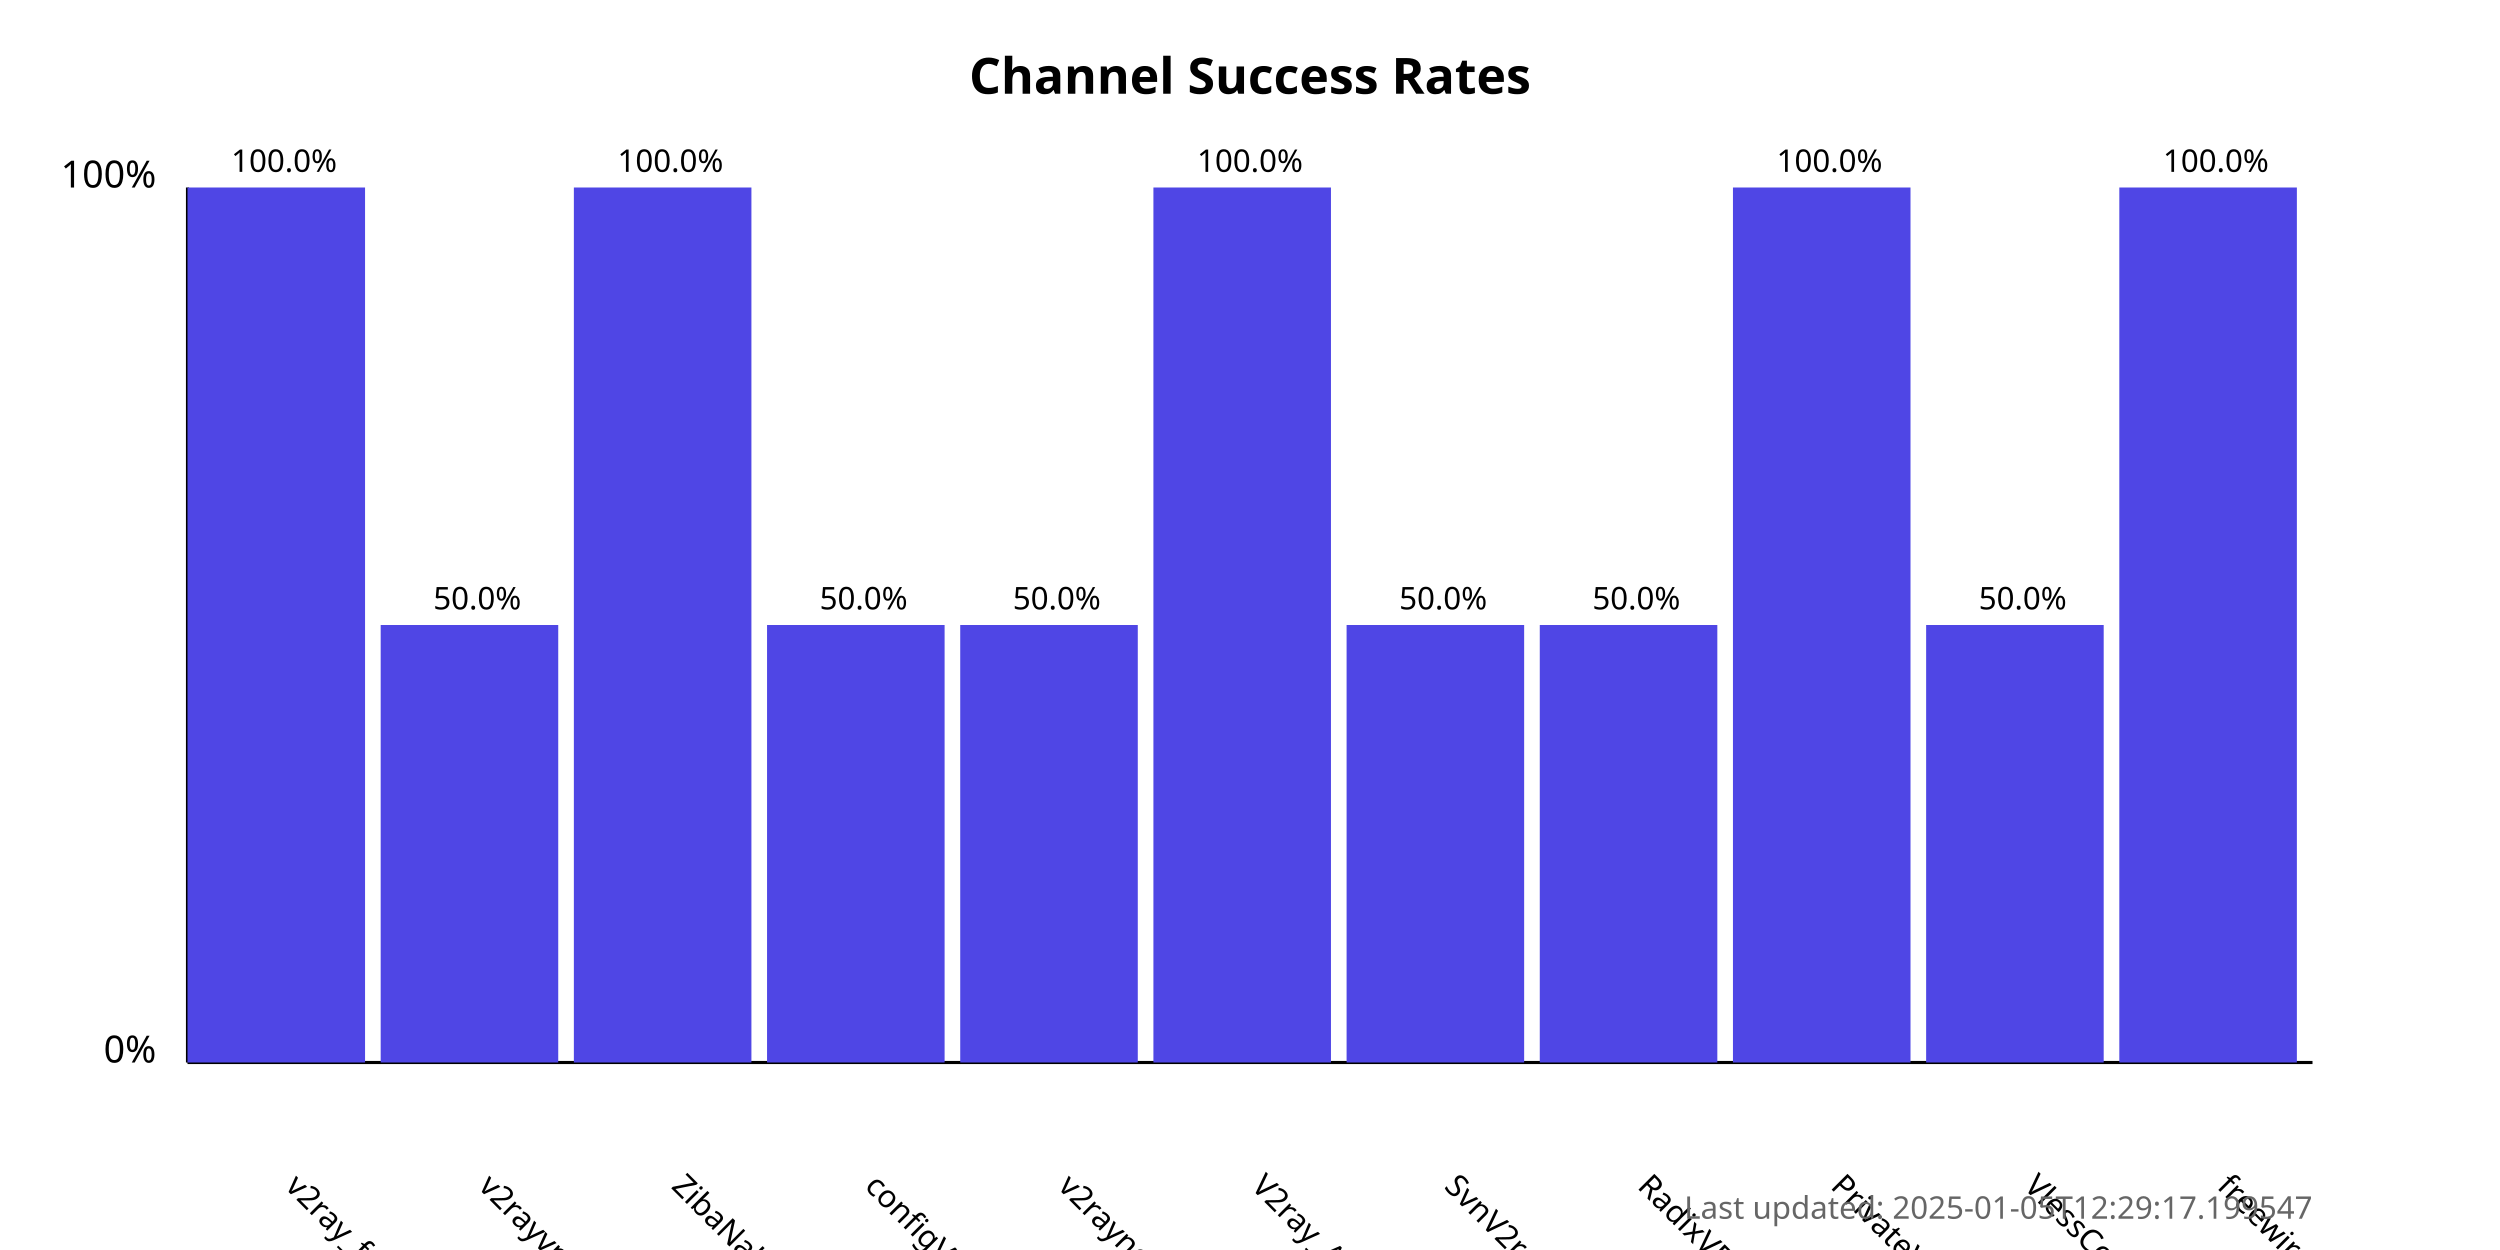
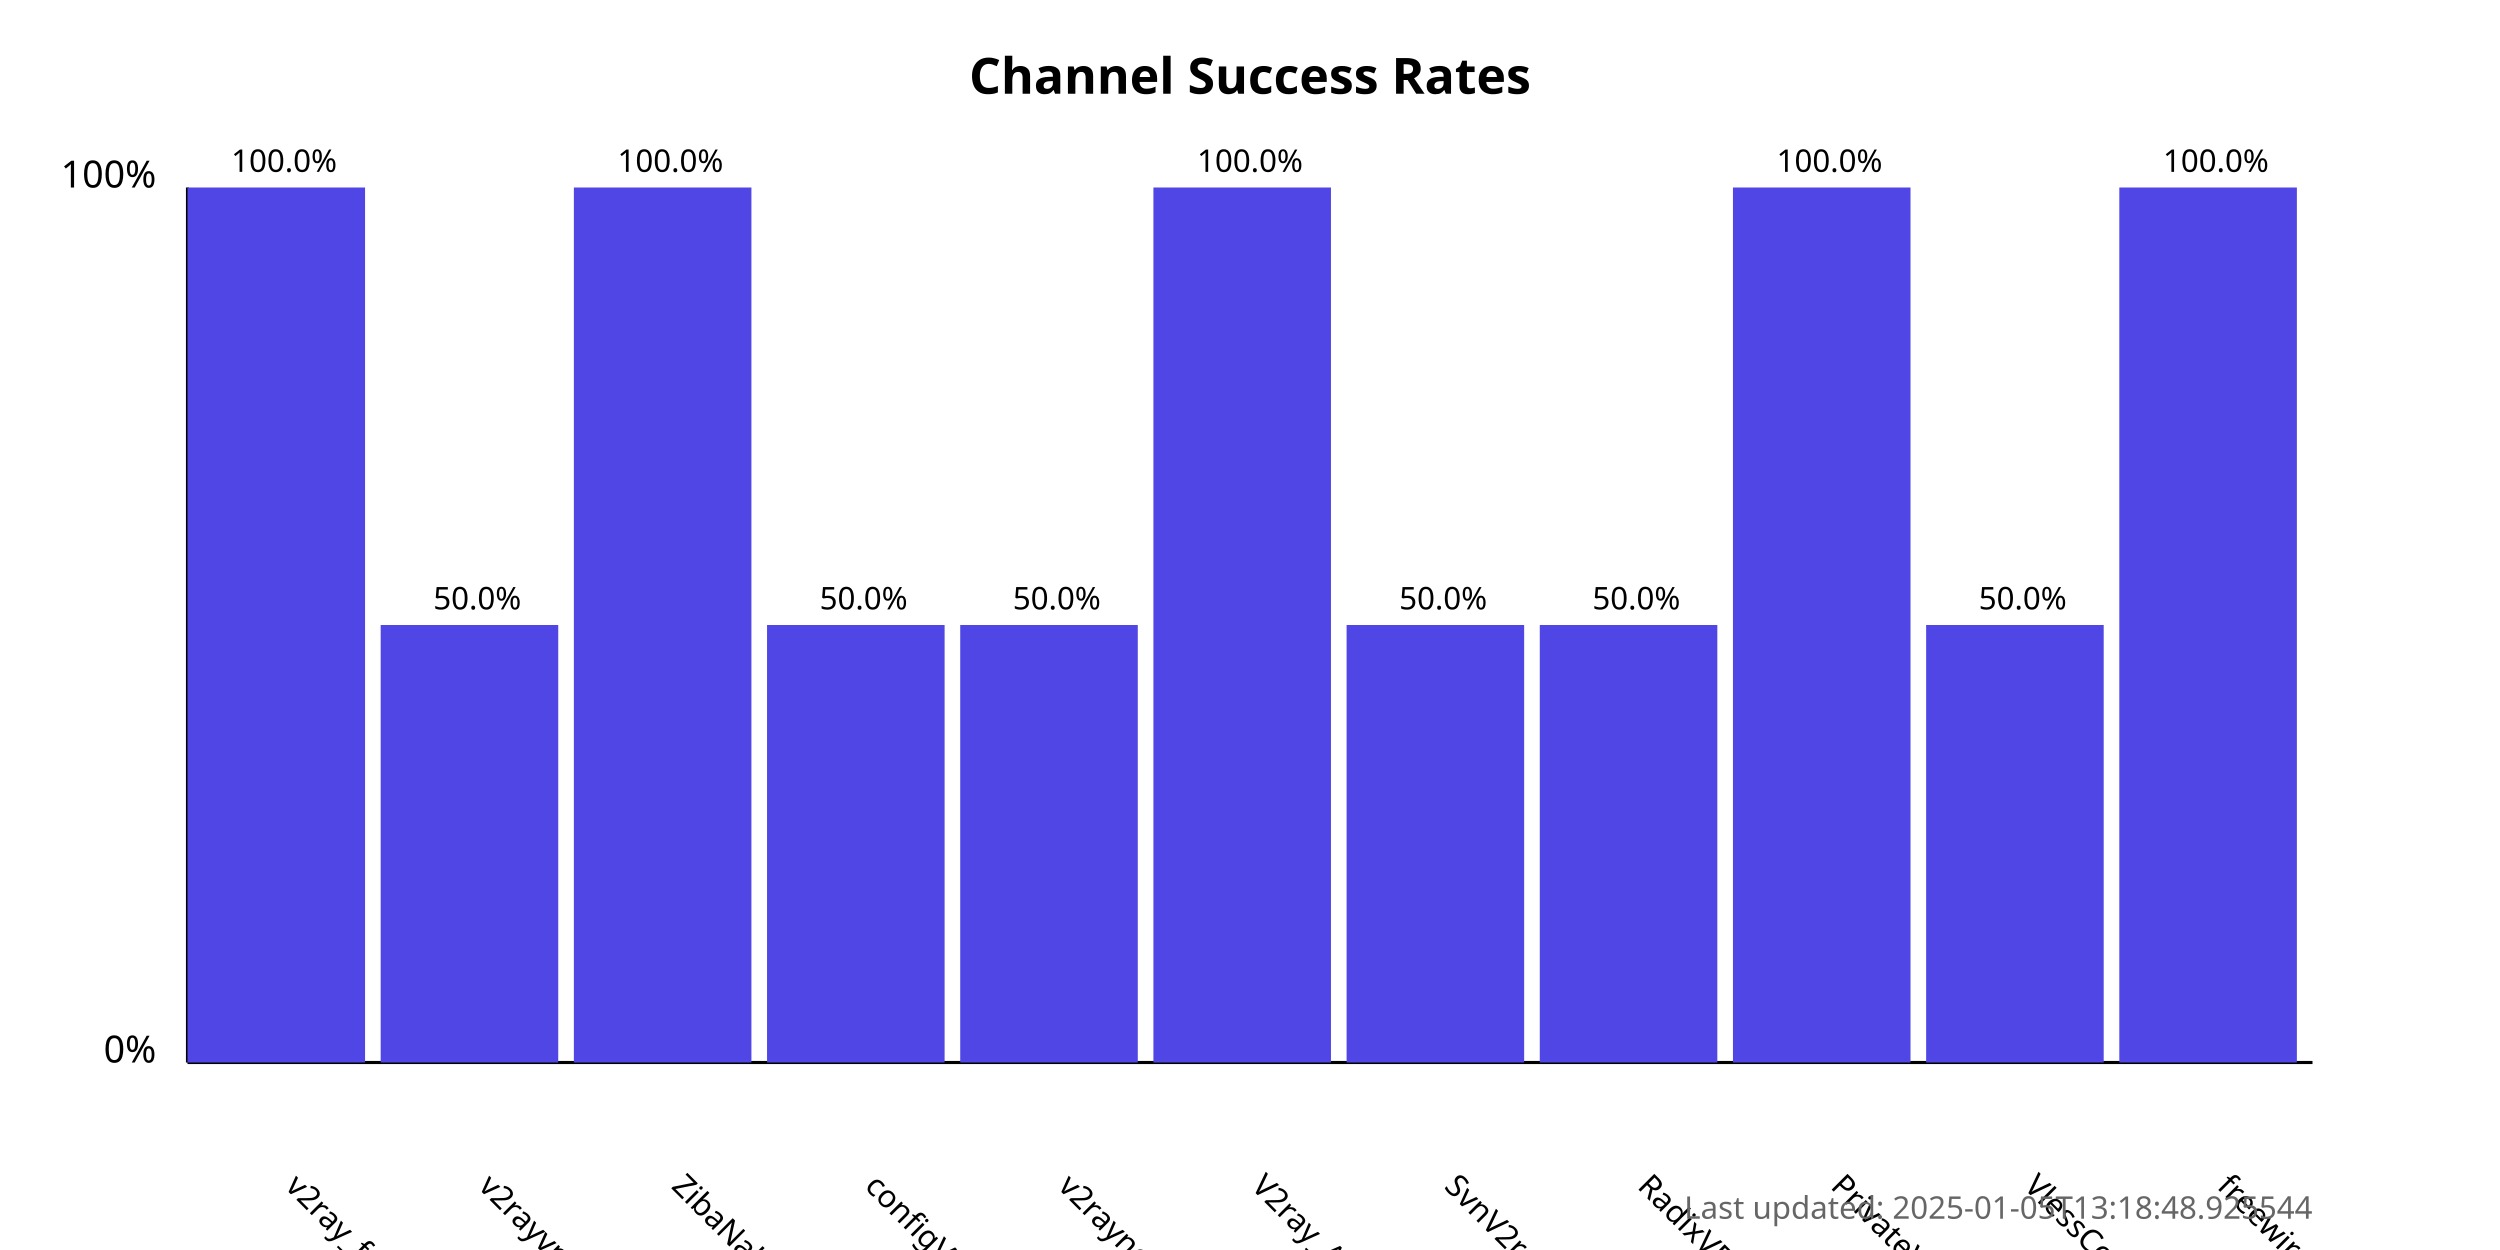
<svg xmlns="http://www.w3.org/2000/svg" width="800" height="400">
  <style>
            .chart-title { font: bold 16px sans-serif; }
            .axis-label { font: 12px sans-serif; }
            .tick-label { font: 10px sans-serif; }
            .bar { fill: #4f46e5; }
            .bar:hover { fill: #6366f1; }
            .timestamp { font: 10px sans-serif; fill: #666; }
        </style>
  <text x="400.0" y="30" text-anchor="middle" class="chart-title">
            Channel Success Rates
        </text>
  <line x1="60" y1="340" x2="60" y2="60" stroke="black" stroke-width="1" />
  <line x1="60" y1="340" x2="740" y2="340" stroke="black" stroke-width="1" />
  <text x="50" y="340" text-anchor="end" class="axis-label">0%</text>
  <text x="50" y="60" text-anchor="end" class="axis-label">100%</text>
  <g>
    <rect x="60" y="60.0" width="56.818" height="280.0" class="bar" />
    <text x="90.909" y="380" transform="rotate(45, 90.90909, 380)" text-anchor="start" class="tick-label">
                v2ray_free_conf
            </text>
    <text x="90.909" y="55.0" text-anchor="middle" class="tick-label">
                100.0%
            </text>
  </g>
  <g>
    <rect x="121.818" y="200.0" width="56.818" height="140.0" class="bar" />
    <text x="152.727" y="380" transform="rotate(45, 152.7273, 380)" text-anchor="start" class="tick-label">
                v2rayvpno
            </text>
    <text x="152.727" y="195.0" text-anchor="middle" class="tick-label">
                50.0%
            </text>
  </g>
  <g>
    <rect x="183.636" y="60.0" width="56.818" height="280.0" class="bar" />
    <text x="214.545" y="380" transform="rotate(45, 214.5455, 380)" text-anchor="start" class="tick-label">
                ZibaNabz
            </text>
    <text x="214.545" y="55.0" text-anchor="middle" class="tick-label">
                100.0%
            </text>
  </g>
  <g>
    <rect x="245.455" y="200.0" width="56.818" height="140.0" class="bar" />
    <text x="276.364" y="380" transform="rotate(45, 276.3636, 380)" text-anchor="start" class="tick-label">
                configV2rayForFree
            </text>
    <text x="276.364" y="195.0" text-anchor="middle" class="tick-label">
                50.0%
            </text>
  </g>
  <g>
    <rect x="307.273" y="200.0" width="56.818" height="140.0" class="bar" />
    <text x="338.182" y="380" transform="rotate(45, 338.1818, 380)" text-anchor="start" class="tick-label">
                v2rayngvpn
            </text>
    <text x="338.182" y="195.0" text-anchor="middle" class="tick-label">
                50.0%
            </text>
  </g>
  <g>
    <rect x="369.091" y="60.0" width="56.818" height="280.0" class="bar" />
    <text x="400.0" y="380" transform="rotate(45, 400.0, 380)" text-anchor="start" class="tick-label">
                V2ray_Alpha
            </text>
    <text x="400.0" y="55.0" text-anchor="middle" class="tick-label">
                100.0%
            </text>
  </g>
  <g>
    <rect x="430.909" y="200.0" width="56.818" height="140.0" class="bar" />
    <text x="461.818" y="380" transform="rotate(45, 461.8182, 380)" text-anchor="start" class="tick-label">
                SvnV2ray
            </text>
    <text x="461.818" y="195.0" text-anchor="middle" class="tick-label">
                50.0%
            </text>
  </g>
  <g>
    <rect x="492.727" y="200.0" width="56.818" height="140.0" class="bar" />
    <text x="523.636" y="380" transform="rotate(45, 523.6364, 380)" text-anchor="start" class="tick-label">
                RadixVPN
            </text>
    <text x="523.636" y="195.0" text-anchor="middle" class="tick-label">
                50.0%
            </text>
  </g>
  <g>
    <rect x="554.545" y="60.0" width="56.818" height="280.0" class="bar" />
    <text x="585.455" y="380" transform="rotate(45, 585.4545, 380)" text-anchor="start" class="tick-label">
                PrivateVPNs
            </text>
    <text x="585.455" y="55.0" text-anchor="middle" class="tick-label">
                100.0%
            </text>
  </g>
  <g>
    <rect x="616.364" y="200.0" width="56.818" height="140.0" class="bar" />
    <text x="647.273" y="380" transform="rotate(45, 647.2727, 380)" text-anchor="start" class="tick-label">
                VlessConfig
            </text>
    <text x="647.273" y="195.0" text-anchor="middle" class="tick-label">
                50.0%
            </text>
  </g>
  <g>
    <rect x="678.182" y="60.0" width="56.818" height="280.0" class="bar" />
    <text x="709.091" y="380" transform="rotate(45, 709.0909, 380)" text-anchor="start" class="tick-label">
                freewireguard
            </text>
    <text x="709.091" y="55.0" text-anchor="middle" class="tick-label">
                100.0%
            </text>
  </g>
  <text x="740" y="390" text-anchor="end" class="timestamp">
-             Last updated: 2025-01-05T12:29:17.199547
+             Last updated: 2025-01-05T13:18:48.925544
        </text>
</svg>
